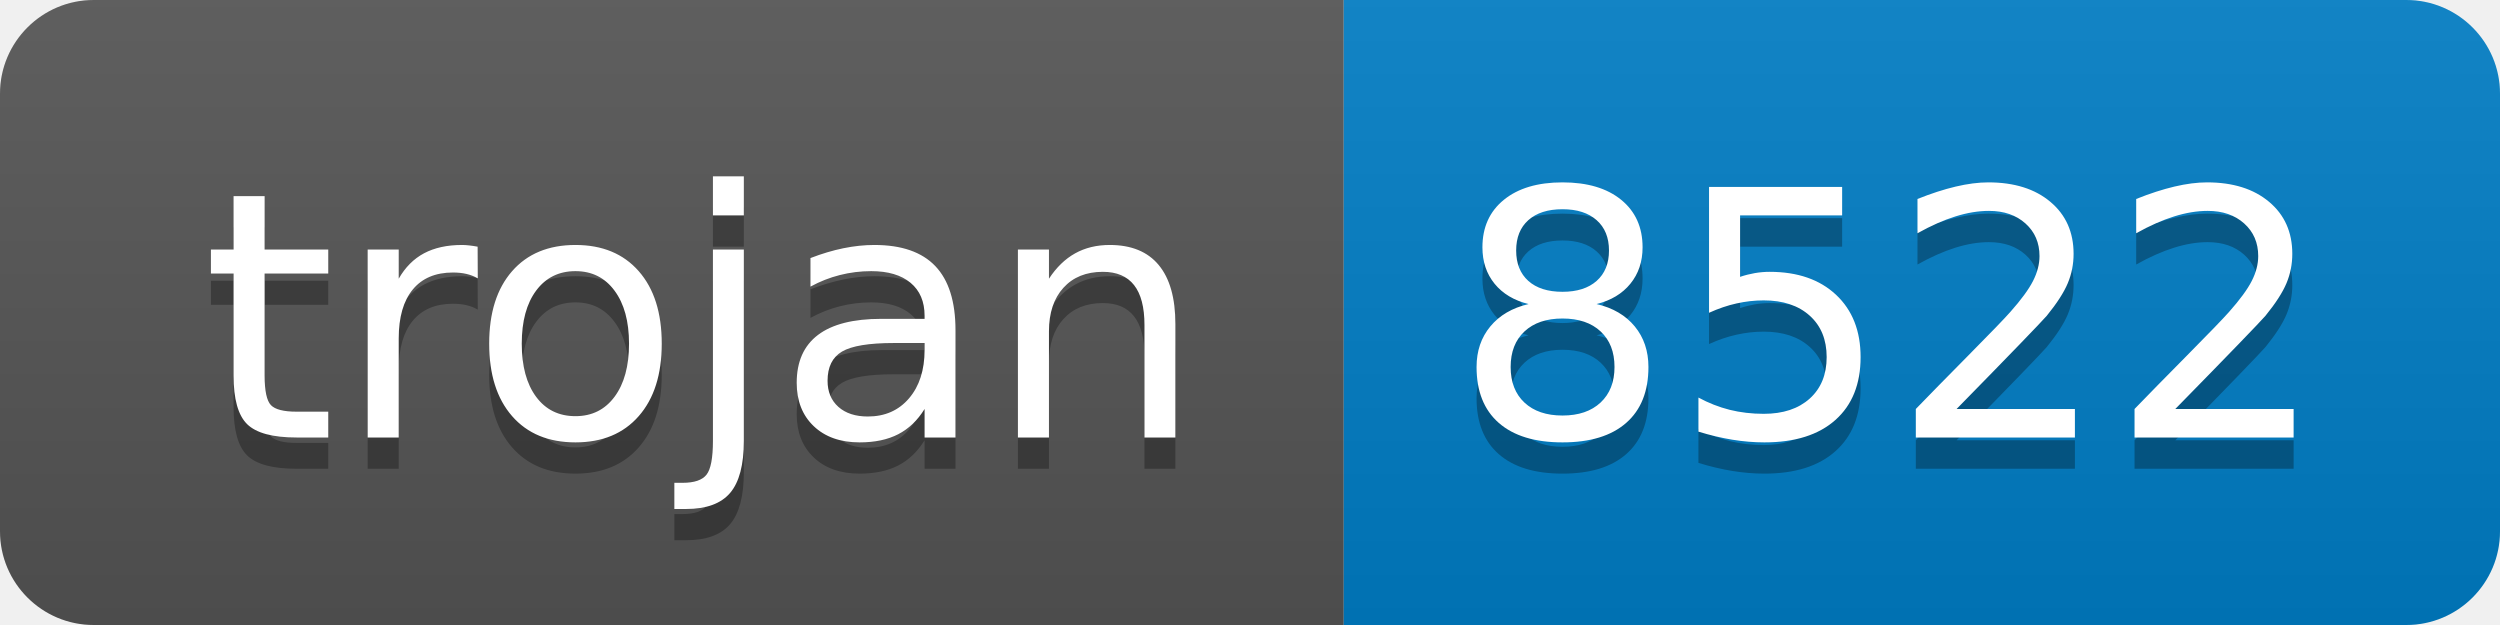
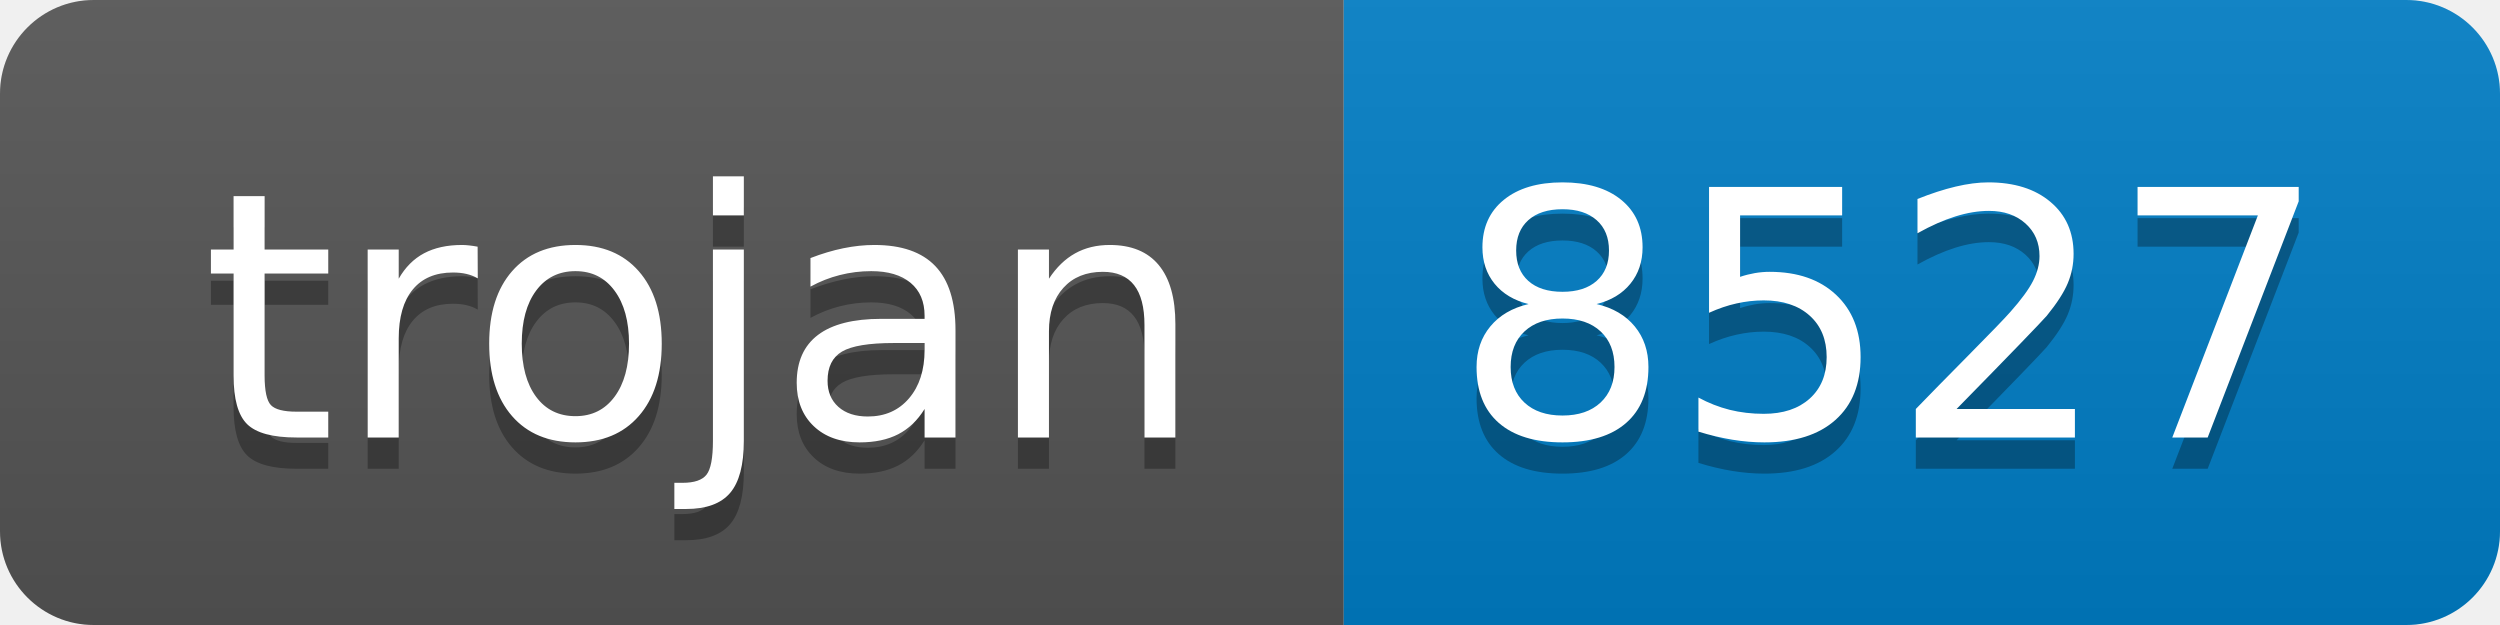
- <svg xmlns="http://www.w3.org/2000/svg" width="80" height="20" role="img" aria-label="trojan: 8522">
+ <svg xmlns="http://www.w3.org/2000/svg" width="80" height="20" role="img" aria-label="trojan: 8527">
  <linearGradient id="s" x2="0" y2="100%">
    <stop offset="0" stop-color="#bbb" stop-opacity=".1" />
    <stop offset="1" stop-opacity=".1" />
  </linearGradient>
  <clipPath id="r">
    <rect width="80" height="20" rx="3" fill="#fff" />
  </clipPath>
  <g clip-path="url(#r)">
    <rect width="43" height="20" fill="#555" />
    <rect x="43" width="37" height="20" fill="#007ec6" />
    <rect width="80" height="20" fill="url(#s)" />
  </g>
  <g fill="#fff" text-anchor="middle" font-family="Verdana,Geneva,DejaVu Sans,sans-serif" text-rendering="geometricPrecision" font-size="110">
    <text aria-hidden="true" x="225" y="150" fill="#010101" fill-opacity=".3" transform="scale(.1)" textLength="330">trojan</text>
    <text x="225" y="140" transform="scale(.1)" fill="#fff" textLength="330">trojan</text>
-     <text aria-hidden="true" x="605" y="150" fill="#010101" fill-opacity=".3" transform="scale(.1)" textLength="270">8522</text>
-     <text x="605" y="140" transform="scale(.1)" fill="#fff" textLength="270">8522</text>
+     <text aria-hidden="true" x="605" y="150" fill="#010101" fill-opacity=".3" transform="scale(.1)" textLength="270">8527</text>
+     <text x="605" y="140" transform="scale(.1)" fill="#fff" textLength="270">8527</text>
  </g>
</svg>
